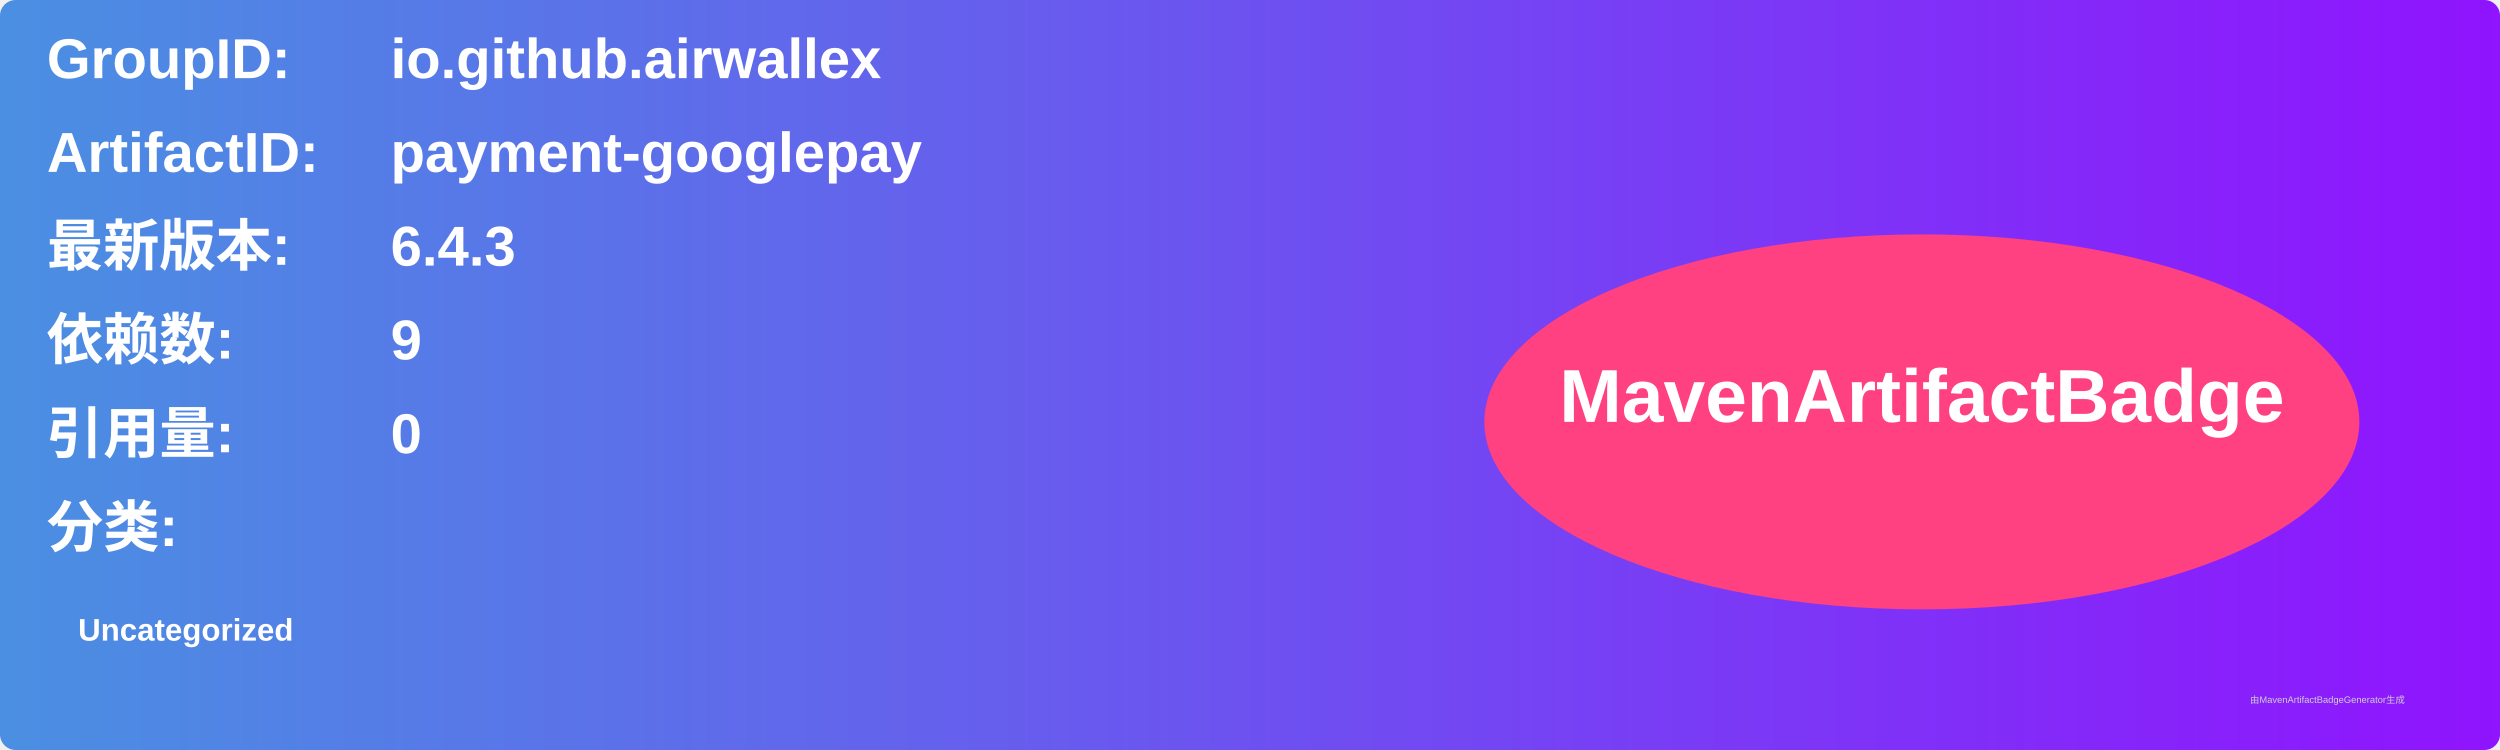
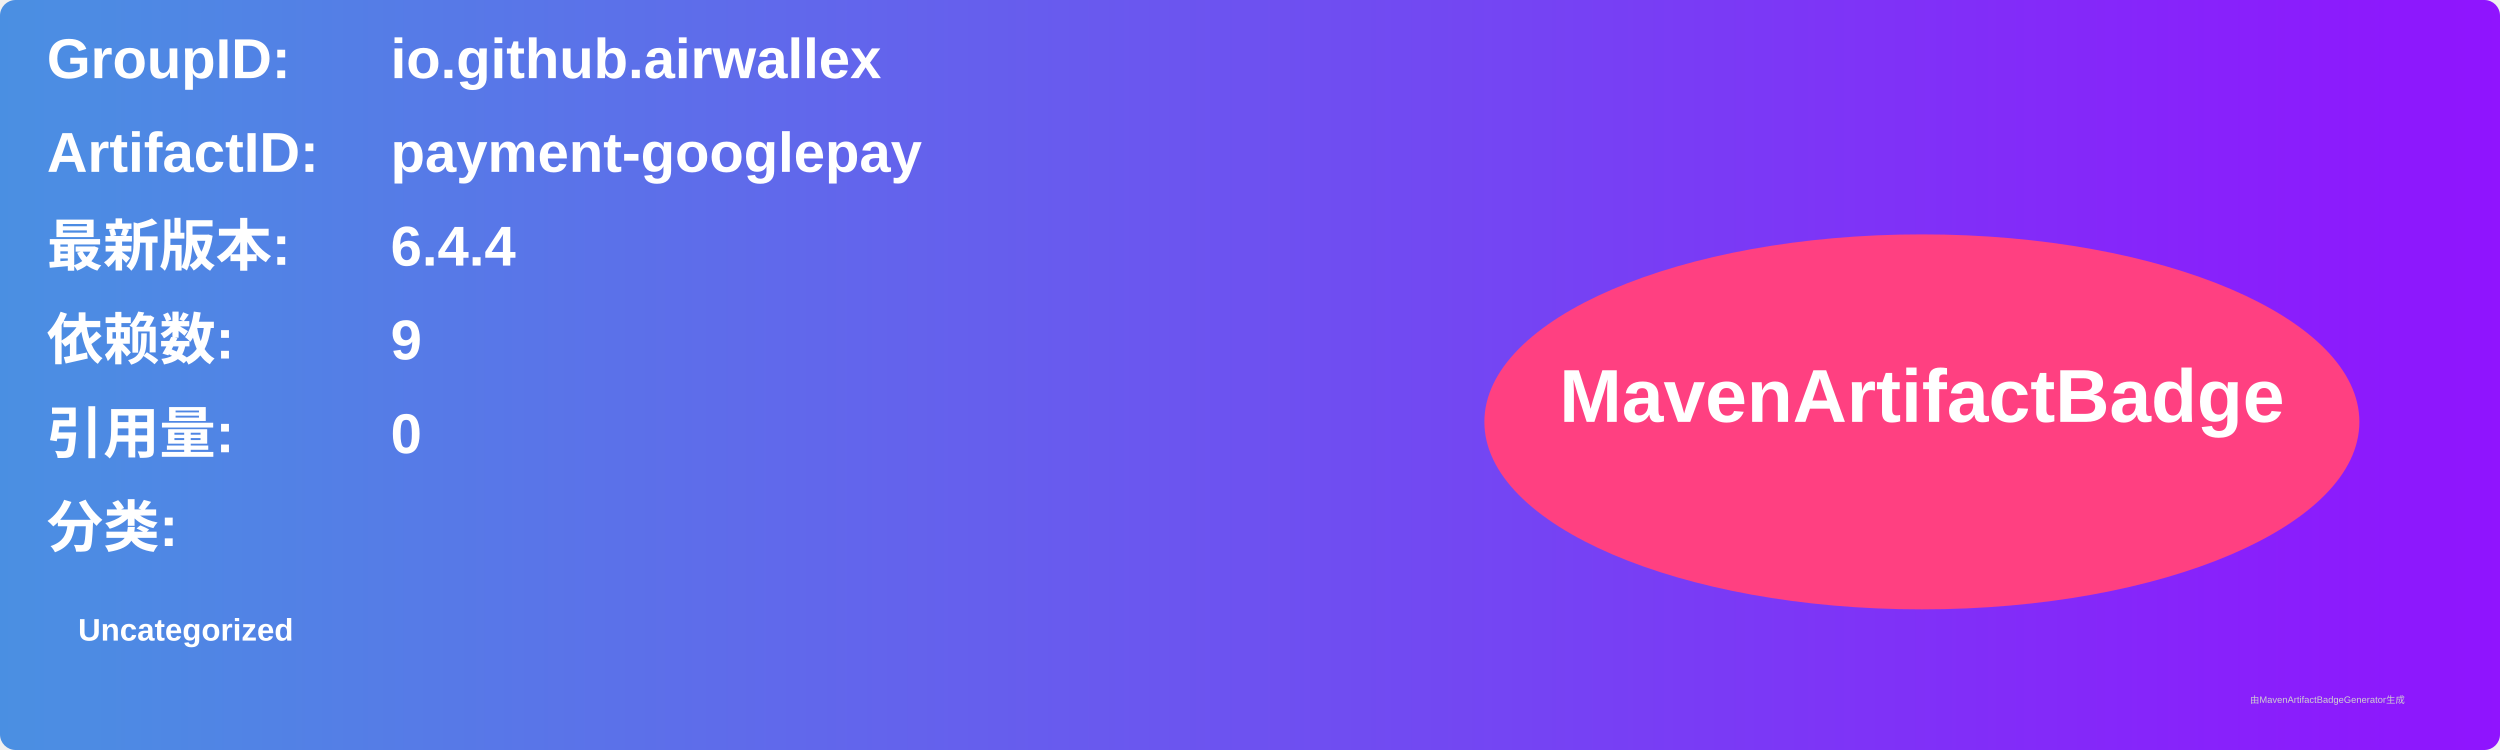
<svg xmlns="http://www.w3.org/2000/svg" width="800" height="240" viewBox="0 0 800 240">
  <linearGradient id="grad" x1="0%" y1="0%" x2="100%" y2="0%">
    <stop offset="0%" stop-color="#4a90e2" />
    <stop offset="100%" stop-color="#9013fe" />
  </linearGradient>
  <rect width="100%" height="100%" rx="5" ry="5" fill="url(#grad)" />
  <g transform="translate(15, 15)">
    <text x="0" y="10" font-family="Arial" font-size="18" fill="white" font-weight="bold" width="260">GroupID:</text>
    <text x="110" y="10" font-family="Arial" font-size="18" fill="white" font-weight="bold" width="460">io.github.airwallex</text>
    <text x="0" y="40" font-family="Arial" font-size="18" fill="white" font-weight="bold" width="260">ArtifactID:</text>
    <text x="110" y="40" font-family="Arial" font-size="18" fill="white" font-weight="bold" width="460">payment-googlepay</text>
    <text x="0" y="70" font-family="Arial" font-size="18" fill="white" font-weight="bold">最新版本:</text>
    <text x="110" y="70" font-family="Arial" font-size="18" fill="white" font-weight="bold">
-       <tspan font-weight="bold">6.4.3</tspan>
+       <tspan font-weight="bold">6.4.4</tspan>
    </text>
    <text x="0" y="100" font-family="Arial" font-size="18" fill="white" font-weight="bold">依赖数: </text>
    <text x="110" y="100" font-family="Arial" font-size="18" fill="white">
      <tspan font-weight="bold">9</tspan>
    </text>
    <text x="0" y="130" font-family="Arial" font-size="18" fill="white" font-weight="bold">引用量: </text>
    <text x="110" y="130" font-family="Arial" font-size="18" fill="white">
      <tspan font-weight="bold">0</tspan>
    </text>
    <text x="0" y="160" font-family="Arial" font-size="18" fill="white" font-weight="bold">分类:</text>
    <text x="10" y="190" font-family="Arial" font-size="10" fill="white">
      <tspan font-weight="bold">Uncategorized</tspan>
    </text>
    <ellipse cx="600" cy="120" rx="140" ry="60" fill="#ff4081" />
    <text x="600" y="120" text-anchor="middle" font-family="Arial" font-size="24" fill="white" font-weight="bold">MavenArtifactBadge</text>
  </g>
  <text x="720" y="225" font-family="Arial" font-size="3" fill="#d0d0d0">由MavenArtifactBadgeGenerator生成</text>
</svg>
